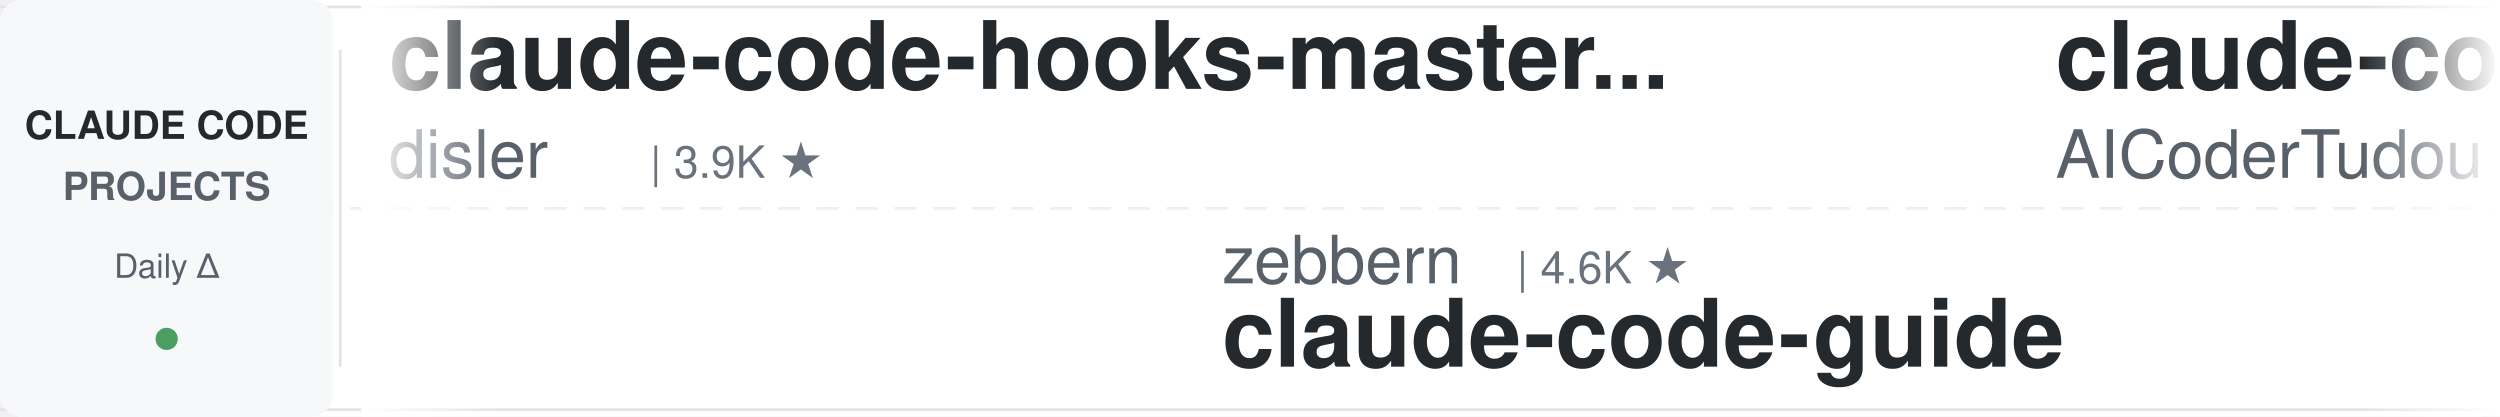
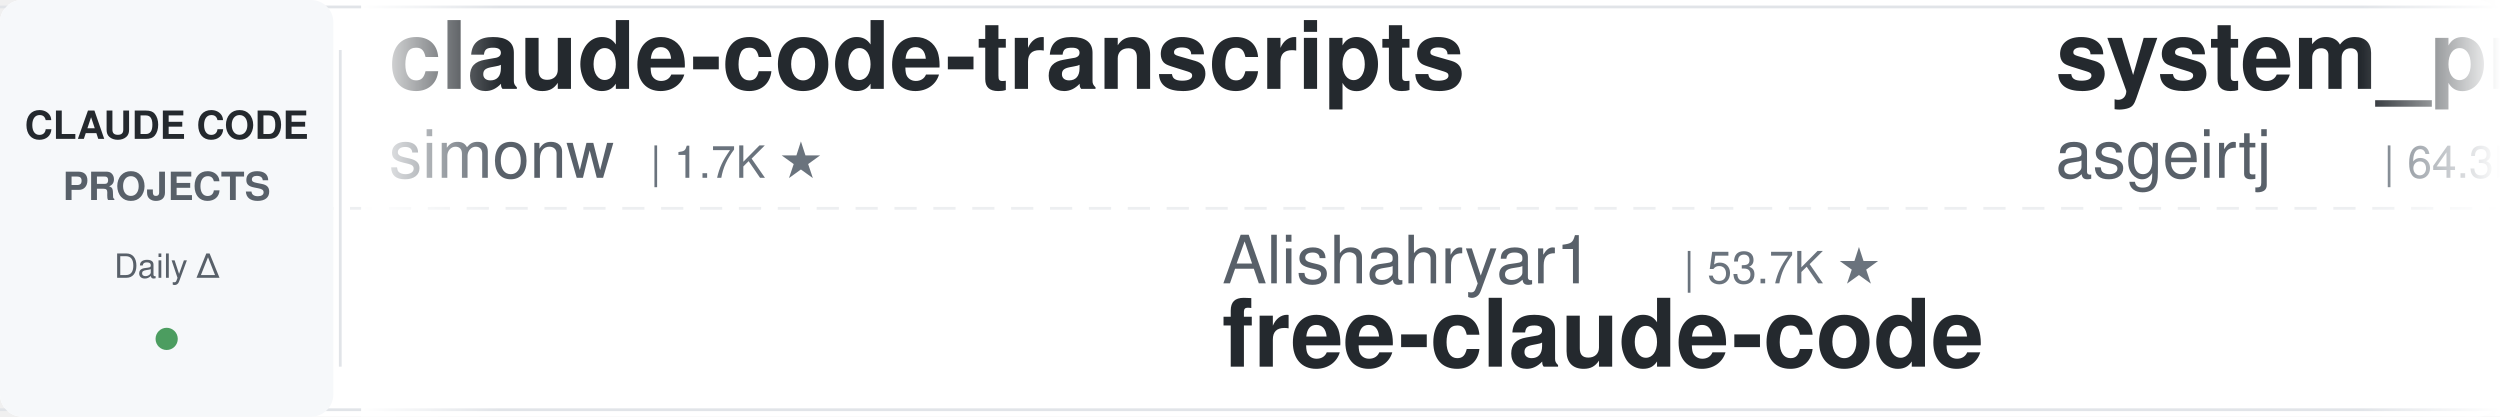
<svg xmlns="http://www.w3.org/2000/svg" width="900" height="150">
  <defs>
    <linearGradient id="leftFade" x1="0%" y1="0%" x2="100%" y2="0%">
      <stop offset="0%" style="stop-color:#ffffff;stop-opacity:1" />
      <stop offset="100%" style="stop-color:#ffffff;stop-opacity:0" />
    </linearGradient>
    <linearGradient id="rightFade" x1="0%" y1="0%" x2="100%" y2="0%">
      <stop offset="0%" style="stop-color:#ffffff;stop-opacity:0" />
      <stop offset="100%" style="stop-color:#ffffff;stop-opacity:1" />
    </linearGradient>
  </defs>
  <rect width="900" height="150" fill="#ffffff" rx="8" />
  <rect x="0" y="2" width="900" height="1" fill="#e1e4e8" />
  <rect x="0" y="147" width="900" height="1" fill="#e1e4e8" />
  <line x1="0" y1="75" x2="900" y2="75" stroke="#e1e4e8" stroke-width="1" stroke-dasharray="8 6" opacity="0.6" />
  <rect x="0" y="0" width="120" height="150" fill="#f6f8fa" rx="8" />
  <text x="60" y="50" font-family="-apple-system, BlinkMacSystemFont, 'Segoe UI', Helvetica, Arial, sans-serif" font-size="14" font-weight="600" fill="#24292e" text-anchor="middle">CLAUDE CODE</text>
  <text x="60" y="72" font-family="-apple-system, BlinkMacSystemFont, 'Segoe UI', Helvetica, Arial, sans-serif" font-size="14" font-weight="600" fill="#586069" text-anchor="middle">PROJECTS</text>
  <text x="60" y="100" font-family="-apple-system, BlinkMacSystemFont, 'Segoe UI', Helvetica, Arial, sans-serif" font-size="12" font-weight="500" fill="#586069" text-anchor="middle">Daily Δ</text>
  <circle cx="60" cy="122" r="4" fill="#22863a" opacity="0.8" />
  <rect x="122" y="18" width="1" height="114" fill="#e1e4e8" />
  <clipPath id="tickerClip">
    <rect x="130" y="0" width="770" height="150" />
  </clipPath>
  <g clip-path="url(#tickerClip)">
    <g id="tickerItems">
      <animateTransform attributeName="transform" attributeType="XML" type="translate" from="0 0" to="-3000 0" dur="54s" repeatCount="indefinite" />
      <g transform="translate(0, 0)">
-         <text x="140" y="32" font-family="-apple-system, BlinkMacSystemFont, 'Segoe UI', Helvetica, Arial, sans-serif" font-size="34" font-weight="600" fill="#24292e">claude-code-hooks-master...</text>
-         <text x="140" y="64" font-family="-apple-system, BlinkMacSystemFont, 'Segoe UI', Helvetica, Arial, sans-serif" font-size="24" font-weight="400" fill="#586069">disler</text>
-         <text x="234" y="64" font-family="-apple-system, BlinkMacSystemFont, 'Segoe UI', Helvetica, Arial, sans-serif" font-size="16" font-weight="500" fill="#6a737d">| 3.9K ★</text>
+         <text x="140" y="32" font-family="-apple-system, BlinkMacSystemFont, 'Segoe UI', Helvetica, Arial, sans-serif" font-size="34" font-weight="600" fill="#24292e">claude-code-transcripts</text>
+         <text x="140" y="64" font-family="-apple-system, BlinkMacSystemFont, 'Segoe UI', Helvetica, Arial, sans-serif" font-size="24" font-weight="400" fill="#586069">simonw</text>
+         <text x="234" y="64" font-family="-apple-system, BlinkMacSystemFont, 'Segoe UI', Helvetica, Arial, sans-serif" font-size="16" font-weight="500" fill="#6a737d">| 1.7K ★</text>
      </g>
      <g transform="translate(300, 0)">
-         <text x="140" y="102" font-family="-apple-system, BlinkMacSystemFont, 'Segoe UI', Helvetica, Arial, sans-serif" font-size="24" font-weight="400" fill="#586069">zebbern</text>
-         <text x="246" y="102" font-family="-apple-system, BlinkMacSystemFont, 'Segoe UI', Helvetica, Arial, sans-serif" font-size="16" font-weight="500" fill="#6a737d">| 4.6K ★</text>
-         <text x="140" y="132" font-family="-apple-system, BlinkMacSystemFont, 'Segoe UI', Helvetica, Arial, sans-serif" font-size="34" font-weight="600" fill="#24292e">claude-code-guide</text>
+         <text x="140" y="102" font-family="-apple-system, BlinkMacSystemFont, 'Segoe UI', Helvetica, Arial, sans-serif" font-size="24" font-weight="400" fill="#586069">Alishahryar1</text>
+         <text x="306" y="102" font-family="-apple-system, BlinkMacSystemFont, 'Segoe UI', Helvetica, Arial, sans-serif" font-size="16" font-weight="500" fill="#6a737d">| 53.7K ★</text>
+         <text x="140" y="132" font-family="-apple-system, BlinkMacSystemFont, 'Segoe UI', Helvetica, Arial, sans-serif" font-size="34" font-weight="600" fill="#24292e">free-claude-code</text>
      </g>
      <g transform="translate(600, 0)">
-         <text x="140" y="32" font-family="-apple-system, BlinkMacSystemFont, 'Segoe UI', Helvetica, Arial, sans-serif" font-size="34" font-weight="600" fill="#24292e">claude-code-tudou</text>
-         <text x="140" y="64" font-family="-apple-system, BlinkMacSystemFont, 'Segoe UI', Helvetica, Arial, sans-serif" font-size="24" font-weight="400" fill="#586069">AICoderTudou</text>
-         <text x="306" y="64" font-family="-apple-system, BlinkMacSystemFont, 'Segoe UI', Helvetica, Arial, sans-serif" font-size="16" font-weight="500" fill="#6a737d">| 495 ★</text>
+         <text x="140" y="32" font-family="-apple-system, BlinkMacSystemFont, 'Segoe UI', Helvetica, Arial, sans-serif" font-size="34" font-weight="600" fill="#24292e">system_prompts_leaks</text>
+         <text x="140" y="64" font-family="-apple-system, BlinkMacSystemFont, 'Segoe UI', Helvetica, Arial, sans-serif" font-size="24" font-weight="400" fill="#586069">asgeirtj</text>
+         <text x="258" y="64" font-family="-apple-system, BlinkMacSystemFont, 'Segoe UI', Helvetica, Arial, sans-serif" font-size="16" font-weight="500" fill="#6a737d">| 64.3K ★</text>
      </g>
      <g transform="translate(900, 0)">
-         <text x="140" y="102" font-family="-apple-system, BlinkMacSystemFont, 'Segoe UI', Helvetica, Arial, sans-serif" font-size="24" font-weight="400" fill="#586069">frankbria</text>
-         <text x="270" y="102" font-family="-apple-system, BlinkMacSystemFont, 'Segoe UI', Helvetica, Arial, sans-serif" font-size="16" font-weight="500" fill="#6a737d">| 9.6K ★</text>
-         <text x="140" y="132" font-family="-apple-system, BlinkMacSystemFont, 'Segoe UI', Helvetica, Arial, sans-serif" font-size="34" font-weight="600" fill="#24292e">ralph-claude-code</text>
+         <text x="140" y="102" font-family="-apple-system, BlinkMacSystemFont, 'Segoe UI', Helvetica, Arial, sans-serif" font-size="24" font-weight="400" fill="#586069">shanraisshan</text>
+         <text x="306" y="102" font-family="-apple-system, BlinkMacSystemFont, 'Segoe UI', Helvetica, Arial, sans-serif" font-size="16" font-weight="500" fill="#6a737d">| 65.7K ★</text>
+         <text x="140" y="132" font-family="-apple-system, BlinkMacSystemFont, 'Segoe UI', Helvetica, Arial, sans-serif" font-size="34" font-weight="600" fill="#24292e">claude-code-best-practic...</text>
      </g>
      <g transform="translate(1200, 0)">
-         <text x="140" y="32" font-family="-apple-system, BlinkMacSystemFont, 'Segoe UI', Helvetica, Arial, sans-serif" font-size="34" font-weight="600" fill="#24292e">claude-code-proxy</text>
-         <text x="140" y="64" font-family="-apple-system, BlinkMacSystemFont, 'Segoe UI', Helvetica, Arial, sans-serif" font-size="24" font-weight="400" fill="#586069">fuergaosi233</text>
-         <text x="306" y="64" font-family="-apple-system, BlinkMacSystemFont, 'Segoe UI', Helvetica, Arial, sans-serif" font-size="16" font-weight="500" fill="#6a737d">| 2.8K ★</text>
+         <text x="140" y="32" font-family="-apple-system, BlinkMacSystemFont, 'Segoe UI', Helvetica, Arial, sans-serif" font-size="34" font-weight="600" fill="#24292e">claude-code-telegram</text>
+         <text x="140" y="64" font-family="-apple-system, BlinkMacSystemFont, 'Segoe UI', Helvetica, Arial, sans-serif" font-size="24" font-weight="400" fill="#586069">RichardAtCT</text>
+         <text x="294" y="64" font-family="-apple-system, BlinkMacSystemFont, 'Segoe UI', Helvetica, Arial, sans-serif" font-size="16" font-weight="500" fill="#6a737d">| 2.8K ★</text>
      </g>
      <g transform="translate(1500, 0)">
-         <text x="140" y="102" font-family="-apple-system, BlinkMacSystemFont, 'Segoe UI', Helvetica, Arial, sans-serif" font-size="24" font-weight="400" fill="#586069">anthropics</text>
-         <text x="282" y="102" font-family="-apple-system, BlinkMacSystemFont, 'Segoe UI', Helvetica, Arial, sans-serif" font-size="16" font-weight="500" fill="#6a737d">| 971 ★</text>
-         <text x="140" y="132" font-family="-apple-system, BlinkMacSystemFont, 'Segoe UI', Helvetica, Arial, sans-serif" font-size="34" font-weight="600" fill="#24292e">claude-code-base-action</text>
+         <text x="140" y="102" font-family="-apple-system, BlinkMacSystemFont, 'Segoe UI', Helvetica, Arial, sans-serif" font-size="24" font-weight="400" fill="#586069">Yuyz0112</text>
+         <text x="258" y="102" font-family="-apple-system, BlinkMacSystemFont, 'Segoe UI', Helvetica, Arial, sans-serif" font-size="16" font-weight="500" fill="#6a737d">| 2.4K ★</text>
+         <text x="140" y="132" font-family="-apple-system, BlinkMacSystemFont, 'Segoe UI', Helvetica, Arial, sans-serif" font-size="34" font-weight="600" fill="#24292e">claude-code-reverse</text>
      </g>
      <g transform="translate(1800, 0)">
-         <text x="140" y="32" font-family="-apple-system, BlinkMacSystemFont, 'Segoe UI', Helvetica, Arial, sans-serif" font-size="34" font-weight="600" fill="#24292e">edmunds-claude-code</text>
-         <text x="140" y="64" font-family="-apple-system, BlinkMacSystemFont, 'Segoe UI', Helvetica, Arial, sans-serif" font-size="24" font-weight="400" fill="#586069">edmund-io</text>
-         <text x="270" y="64" font-family="-apple-system, BlinkMacSystemFont, 'Segoe UI', Helvetica, Arial, sans-serif" font-size="16" font-weight="500" fill="#6a737d">| 1.5K ★</text>
+         <text x="140" y="32" font-family="-apple-system, BlinkMacSystemFont, 'Segoe UI', Helvetica, Arial, sans-serif" font-size="34" font-weight="600" fill="#24292e">claude-code-showcase</text>
+         <text x="140" y="64" font-family="-apple-system, BlinkMacSystemFont, 'Segoe UI', Helvetica, Arial, sans-serif" font-size="24" font-weight="400" fill="#586069">ChrisWiles</text>
+         <text x="282" y="64" font-family="-apple-system, BlinkMacSystemFont, 'Segoe UI', Helvetica, Arial, sans-serif" font-size="16" font-weight="500" fill="#6a737d">| 6.1K ★</text>
      </g>
      <g transform="translate(2100, 0)">
-         <text x="140" y="102" font-family="-apple-system, BlinkMacSystemFont, 'Segoe UI', Helvetica, Arial, sans-serif" font-size="24" font-weight="400" fill="#586069">lintsinghua</text>
-         <text x="294" y="102" font-family="-apple-system, BlinkMacSystemFont, 'Segoe UI', Helvetica, Arial, sans-serif" font-size="16" font-weight="500" fill="#6a737d">| 4.2K ★</text>
-         <text x="140" y="132" font-family="-apple-system, BlinkMacSystemFont, 'Segoe UI', Helvetica, Arial, sans-serif" font-size="34" font-weight="600" fill="#24292e">claude-code-book</text>
+         <text x="140" y="102" font-family="-apple-system, BlinkMacSystemFont, 'Segoe UI', Helvetica, Arial, sans-serif" font-size="24" font-weight="400" fill="#586069">Windy3f3f3f3f</text>
+         <text x="318" y="102" font-family="-apple-system, BlinkMacSystemFont, 'Segoe UI', Helvetica, Arial, sans-serif" font-size="16" font-weight="500" fill="#6a737d">| 2.6K ★</text>
+         <text x="140" y="132" font-family="-apple-system, BlinkMacSystemFont, 'Segoe UI', Helvetica, Arial, sans-serif" font-size="34" font-weight="600" fill="#24292e">claude-code-from-scratch</text>
      </g>
      <g transform="translate(2400, 0)">
-         <text x="140" y="32" font-family="-apple-system, BlinkMacSystemFont, 'Segoe UI', Helvetica, Arial, sans-serif" font-size="34" font-weight="600" fill="#24292e">claude-code-local</text>
-         <text x="140" y="64" font-family="-apple-system, BlinkMacSystemFont, 'Segoe UI', Helvetica, Arial, sans-serif" font-size="24" font-weight="400" fill="#586069">nicedreamzapp</text>
-         <text x="318" y="64" font-family="-apple-system, BlinkMacSystemFont, 'Segoe UI', Helvetica, Arial, sans-serif" font-size="16" font-weight="500" fill="#6a737d">| 3.3K ★</text>
+         <text x="140" y="32" font-family="-apple-system, BlinkMacSystemFont, 'Segoe UI', Helvetica, Arial, sans-serif" font-size="34" font-weight="600" fill="#24292e">ECC</text>
+         <text x="140" y="64" font-family="-apple-system, BlinkMacSystemFont, 'Segoe UI', Helvetica, Arial, sans-serif" font-size="24" font-weight="400" fill="#586069">affaan-m</text>
+         <text x="258" y="64" font-family="-apple-system, BlinkMacSystemFont, 'Segoe UI', Helvetica, Arial, sans-serif" font-size="16" font-weight="500" fill="#6a737d">| 252.7K ★</text>
      </g>
      <g transform="translate(2700, 0)">
-         <text x="140" y="102" font-family="-apple-system, BlinkMacSystemFont, 'Segoe UI', Helvetica, Arial, sans-serif" font-size="24" font-weight="400" fill="#586069">ponponon</text>
-         <text x="258" y="102" font-family="-apple-system, BlinkMacSystemFont, 'Segoe UI', Helvetica, Arial, sans-serif" font-size="16" font-weight="500" fill="#6a737d">| 2.3K ★</text>
-         <text x="140" y="132" font-family="-apple-system, BlinkMacSystemFont, 'Segoe UI', Helvetica, Arial, sans-serif" font-size="34" font-weight="600" fill="#24292e">claude_code_src</text>
+         <text x="140" y="102" font-family="-apple-system, BlinkMacSystemFont, 'Segoe UI', Helvetica, Arial, sans-serif" font-size="24" font-weight="400" fill="#586069">anthropics</text>
+         <text x="282" y="102" font-family="-apple-system, BlinkMacSystemFont, 'Segoe UI', Helvetica, Arial, sans-serif" font-size="16" font-weight="500" fill="#6a737d">| 8.8K ★</text>
+         <text x="140" y="132" font-family="-apple-system, BlinkMacSystemFont, 'Segoe UI', Helvetica, Arial, sans-serif" font-size="34" font-weight="600" fill="#24292e">claude-code-action</text>
      </g>
      <g transform="translate(3000, 0)">
-         <text x="140" y="32" font-family="-apple-system, BlinkMacSystemFont, 'Segoe UI', Helvetica, Arial, sans-serif" font-size="34" font-weight="600" fill="#24292e">claude-code-hooks-master...</text>
-         <text x="140" y="64" font-family="-apple-system, BlinkMacSystemFont, 'Segoe UI', Helvetica, Arial, sans-serif" font-size="24" font-weight="400" fill="#586069">disler</text>
-         <text x="234" y="64" font-family="-apple-system, BlinkMacSystemFont, 'Segoe UI', Helvetica, Arial, sans-serif" font-size="16" font-weight="500" fill="#6a737d">| 3.9K ★</text>
+         <text x="140" y="32" font-family="-apple-system, BlinkMacSystemFont, 'Segoe UI', Helvetica, Arial, sans-serif" font-size="34" font-weight="600" fill="#24292e">claude-code-transcripts</text>
+         <text x="140" y="64" font-family="-apple-system, BlinkMacSystemFont, 'Segoe UI', Helvetica, Arial, sans-serif" font-size="24" font-weight="400" fill="#586069">simonw</text>
+         <text x="234" y="64" font-family="-apple-system, BlinkMacSystemFont, 'Segoe UI', Helvetica, Arial, sans-serif" font-size="16" font-weight="500" fill="#6a737d">| 1.7K ★</text>
      </g>
      <g transform="translate(3300, 0)">
-         <text x="140" y="102" font-family="-apple-system, BlinkMacSystemFont, 'Segoe UI', Helvetica, Arial, sans-serif" font-size="24" font-weight="400" fill="#586069">zebbern</text>
-         <text x="246" y="102" font-family="-apple-system, BlinkMacSystemFont, 'Segoe UI', Helvetica, Arial, sans-serif" font-size="16" font-weight="500" fill="#6a737d">| 4.6K ★</text>
-         <text x="140" y="132" font-family="-apple-system, BlinkMacSystemFont, 'Segoe UI', Helvetica, Arial, sans-serif" font-size="34" font-weight="600" fill="#24292e">claude-code-guide</text>
+         <text x="140" y="102" font-family="-apple-system, BlinkMacSystemFont, 'Segoe UI', Helvetica, Arial, sans-serif" font-size="24" font-weight="400" fill="#586069">Alishahryar1</text>
+         <text x="306" y="102" font-family="-apple-system, BlinkMacSystemFont, 'Segoe UI', Helvetica, Arial, sans-serif" font-size="16" font-weight="500" fill="#6a737d">| 53.7K ★</text>
+         <text x="140" y="132" font-family="-apple-system, BlinkMacSystemFont, 'Segoe UI', Helvetica, Arial, sans-serif" font-size="34" font-weight="600" fill="#24292e">free-claude-code</text>
      </g>
      <g transform="translate(3600, 0)">
-         <text x="140" y="32" font-family="-apple-system, BlinkMacSystemFont, 'Segoe UI', Helvetica, Arial, sans-serif" font-size="34" font-weight="600" fill="#24292e">claude-code-tudou</text>
-         <text x="140" y="64" font-family="-apple-system, BlinkMacSystemFont, 'Segoe UI', Helvetica, Arial, sans-serif" font-size="24" font-weight="400" fill="#586069">AICoderTudou</text>
-         <text x="306" y="64" font-family="-apple-system, BlinkMacSystemFont, 'Segoe UI', Helvetica, Arial, sans-serif" font-size="16" font-weight="500" fill="#6a737d">| 495 ★</text>
+         <text x="140" y="32" font-family="-apple-system, BlinkMacSystemFont, 'Segoe UI', Helvetica, Arial, sans-serif" font-size="34" font-weight="600" fill="#24292e">system_prompts_leaks</text>
+         <text x="140" y="64" font-family="-apple-system, BlinkMacSystemFont, 'Segoe UI', Helvetica, Arial, sans-serif" font-size="24" font-weight="400" fill="#586069">asgeirtj</text>
+         <text x="258" y="64" font-family="-apple-system, BlinkMacSystemFont, 'Segoe UI', Helvetica, Arial, sans-serif" font-size="16" font-weight="500" fill="#6a737d">| 64.3K ★</text>
      </g>
      <g transform="translate(3900, 0)">
-         <text x="140" y="102" font-family="-apple-system, BlinkMacSystemFont, 'Segoe UI', Helvetica, Arial, sans-serif" font-size="24" font-weight="400" fill="#586069">frankbria</text>
-         <text x="270" y="102" font-family="-apple-system, BlinkMacSystemFont, 'Segoe UI', Helvetica, Arial, sans-serif" font-size="16" font-weight="500" fill="#6a737d">| 9.6K ★</text>
-         <text x="140" y="132" font-family="-apple-system, BlinkMacSystemFont, 'Segoe UI', Helvetica, Arial, sans-serif" font-size="34" font-weight="600" fill="#24292e">ralph-claude-code</text>
+         <text x="140" y="102" font-family="-apple-system, BlinkMacSystemFont, 'Segoe UI', Helvetica, Arial, sans-serif" font-size="24" font-weight="400" fill="#586069">shanraisshan</text>
+         <text x="306" y="102" font-family="-apple-system, BlinkMacSystemFont, 'Segoe UI', Helvetica, Arial, sans-serif" font-size="16" font-weight="500" fill="#6a737d">| 65.7K ★</text>
+         <text x="140" y="132" font-family="-apple-system, BlinkMacSystemFont, 'Segoe UI', Helvetica, Arial, sans-serif" font-size="34" font-weight="600" fill="#24292e">claude-code-best-practic...</text>
      </g>
    </g>
  </g>
  <rect x="130" y="0" width="50" height="150" fill="url(#leftFade)" />
  <rect x="850" y="0" width="50" height="150" fill="url(#rightFade)" />
</svg>
